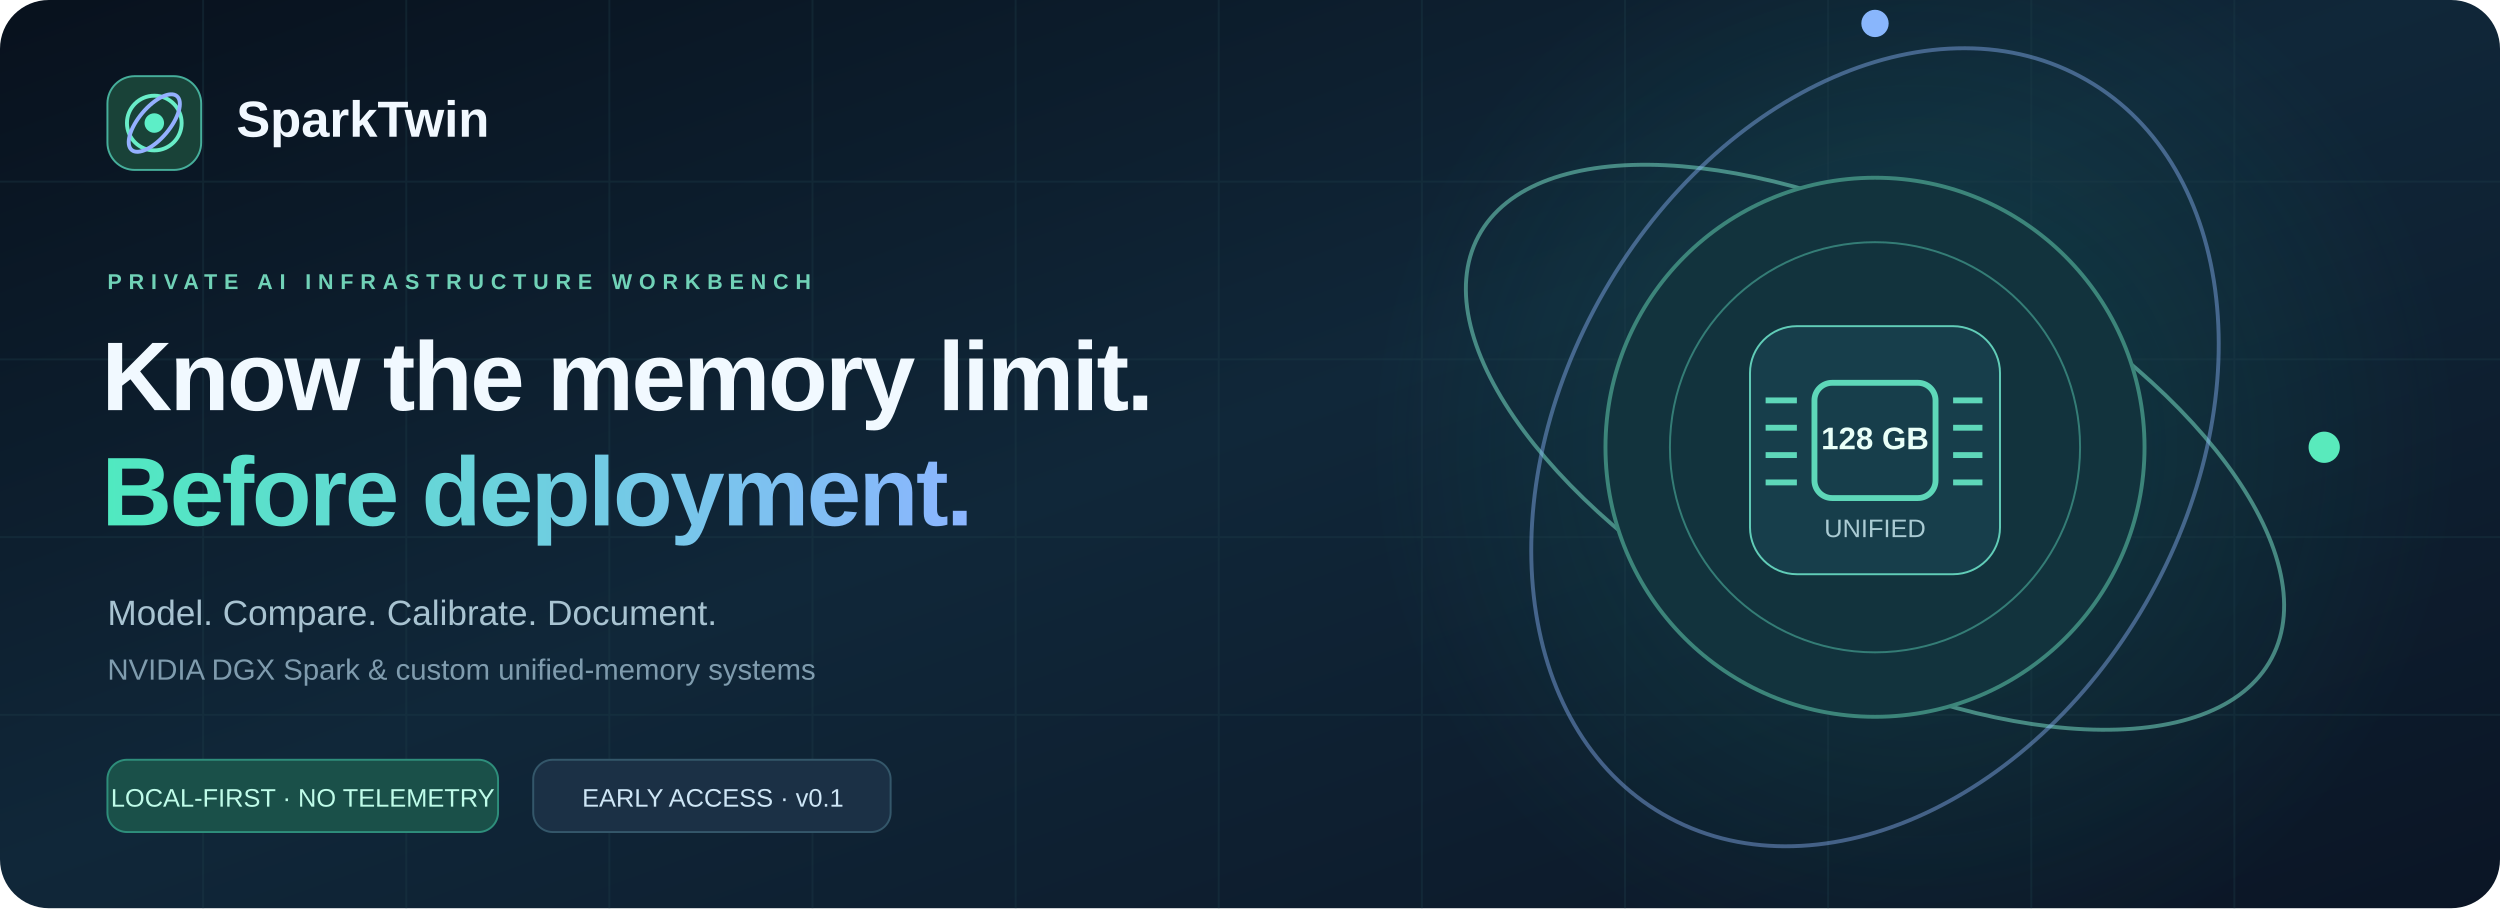
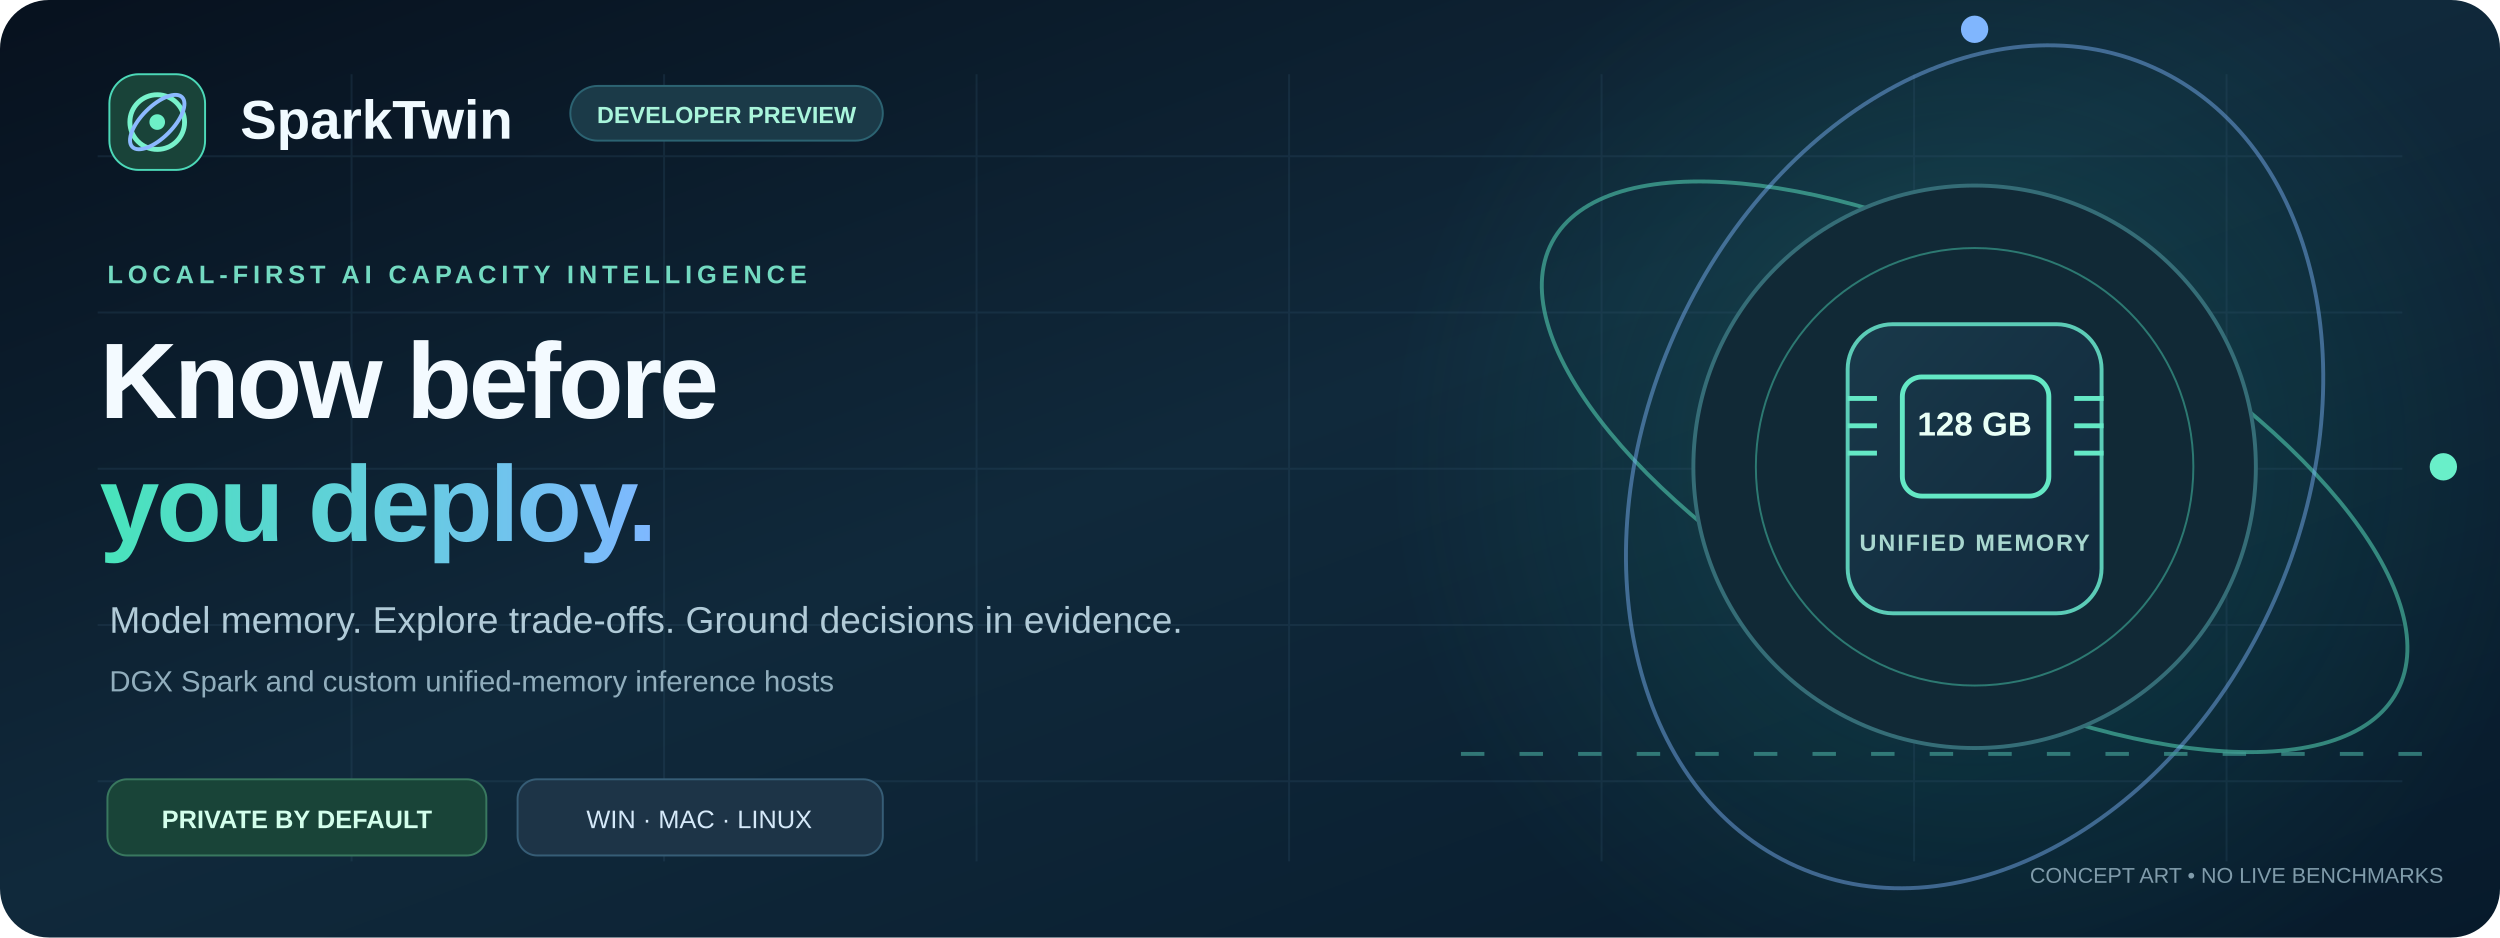
- <svg xmlns="http://www.w3.org/2000/svg" width="1280" height="465" viewBox="0 0 1280 465" role="img" aria-labelledby="title desc">
+ <svg xmlns="http://www.w3.org/2000/svg" viewBox="0 0 1280 480" width="1280" height="480" role="img" aria-labelledby="t d">
  <defs>
    <linearGradient id="bg" x1="0" y1="0" x2="1" y2="1">
-       <stop stop-color="#08111d" />
-       <stop offset=".48" stop-color="#102739" />
-       <stop offset="1" stop-color="#0b1525" />
+       <stop stop-color="#07111E" />
+       <stop offset=".48" stop-color="#10293B" />
+       <stop offset="1" stop-color="#071A2B" />
    </linearGradient>
-     <linearGradient id="accent">
-       <stop stop-color="#50e9c0" />
-       <stop offset="1" stop-color="#8bb5ff" />
+     <linearGradient id="mint" x1="0" y1="0" x2="1" y2="0">
+       <stop stop-color="#48E4BB" />
+       <stop offset="1" stop-color="#7EB8FF" />
+     </linearGradient>
+     <linearGradient id="pane" x1="0" y1="0" x2="1" y2="1">
+       <stop stop-color="#19394A" />
+       <stop offset="1" stop-color="#11293C" />
    </linearGradient>
    <radialGradient id="glow">
-       <stop stop-color="#1fa98c" stop-opacity=".20" />
-       <stop offset="1" stop-color="#1fa98c" stop-opacity="0" />
+       <stop stop-color="#2CE2BC" stop-opacity=".16" />
+       <stop offset="1" stop-color="#2CE2BC" stop-opacity="0" />
    </radialGradient>
  </defs>
-   <style>.ring{transform-origin:960px 229px;animation:spin 18s linear infinite}.reverse{animation:spin 27s linear reverse infinite}.flow{stroke-dasharray:9 10;animation:dash 6s linear infinite}@keyframes spin{to{transform:rotate(360deg)}}@keyframes dash{to{stroke-dashoffset:-100}}@media(prefers-reduced-motion:reduce){.ring,.reverse,.flow{animation:none}}</style>
-   <rect width="1280" height="465" rx="25" fill="url(#bg)" />
-   <circle cx="980" cy="228" r="280" fill="url(#glow)" />
-   <g stroke="#1d3c49" opacity=".35">
-     <path d="M0 93H1280M0 184H1280M0 275H1280M0 366H1280M104 0V465M208 0V465M312 0V465M416 0V465M520 0V465M624 0V465M728 0V465M832 0V465M936 0V465M1040 0V465M1144 0V465" />
+   <style>
+ .orbit{transform-origin:1011px 239px;animation:orbit 28s linear infinite}.orbitB{transform-origin:1011px 239px;animation:orbit 39s linear reverse infinite}
+ .breathe{animation:breathe 6s ease-in-out infinite}.tracer{stroke-dasharray:12 18;animation:dash 8s linear infinite}
+ @keyframes orbit{to{transform:rotate(360deg)}}@keyframes breathe{50%{opacity:.45;transform:translateY(-4px)}}@keyframes dash{to{stroke-dashoffset:-120}}
+ @media(prefers-reduced-motion:reduce){.orbit,.orbitB,.breathe,.tracer{animation:none}}
+ </style>
+   <rect width="1280" height="480" rx="25" fill="url(#bg)" />
+   <circle cx="1010" cy="236" r="301" fill="url(#glow)" />
+   <g opacity=".25" stroke="#31536B" stroke-width="1">
+     <path d="M50 400H1230M50 320H1230M50 240H1230M50 160H1230M50 80H1230M180 38V441M340 38V441M500 38V441M660 38V441M820 38V441M980 38V441M1140 38V441" />
  </g>
-   <rect x="55" y="39" width="48" height="48" rx="14" fill="#194238" stroke="#46af9b" />
-   <circle cx="79" cy="63" r="14" fill="none" stroke="#69edc8" stroke-width="2" />
-   <ellipse cx="79" cy="63" rx="8" ry="18" transform="rotate(40 79 63)" stroke="#94b0ff" fill="none" stroke-width="2" />
-   <circle cx="79" cy="63" r="5" fill="#5deec7" />
-   <text x="121" y="70" font-size="26" font-family="Arial,sans-serif" font-weight="700" fill="#f1f8ff">SparkTwin</text>
-   <text x="55" y="148" font-family="Arial,sans-serif" font-size="11" font-weight="700" letter-spacing="3.5" fill="#70d2b7">PRIVATE AI INFRASTRUCTURE WORKBENCH</text>
-   <text x="52" y="210" font-family="Arial,sans-serif" font-size="50" font-weight="700" letter-spacing="-1.2" fill="#f1f9ff">Know the memory limit.</text>
-   <text x="52" y="269" font-family="Arial,sans-serif" font-size="50" font-weight="700" letter-spacing="-1.2" fill="url(#accent)">Before deployment.</text>
-   <text x="55" y="320" font-family="Arial,sans-serif" font-size="18" fill="#a8c3d1">Model. Compare. Calibrate. Document.</text>
-   <text x="55" y="348" font-family="Arial,sans-serif" font-size="15" fill="#7f9cae">NVIDIA DGX Spark &amp; custom unified-memory systems</text>
-   <rect x="55" y="389" width="200" height="37" rx="10" fill="#1a5049" stroke="#2e8e7b" />
-   <text x="155" y="413" text-anchor="middle" font-family="Arial,sans-serif" font-size="13" fill="#bffce9">LOCAL-FIRST · NO TELEMETRY</text>
-   <rect x="273" y="389" width="183" height="37" rx="10" fill="#1b3045" stroke="#34576a" />
-   <text x="365" y="413" text-anchor="middle" font-family="Arial,sans-serif" font-size="13" fill="#cee6f6">EARLY ACCESS · v0.1</text>
-   <g class="ring">
-     <ellipse cx="960" cy="229" rx="230" ry="109" transform="rotate(28 960 229)" fill="none" stroke="#74d9c1" stroke-opacity=".55" stroke-width="2" />
-     <circle cx="1190" cy="229" r="8" fill="#59eabc" />
+   <g transform="translate(56 38)">
+     <rect width="49" height="49" rx="15" fill="#194339" stroke="#4CD9B8" />
+     <circle cx="24.5" cy="24.5" r="14" fill="none" stroke="#78F2CC" stroke-width="2.5" />
+     <ellipse cx="24.5" cy="24.5" rx="8" ry="18" transform="rotate(45 24.5 24.5)" fill="none" stroke="#8CB9FF" stroke-width="2" />
+     <circle cx="24.5" cy="24.5" r="4" fill="#6DF0C7" />
  </g>
-   <g class="ring reverse">
-     <ellipse cx="960" cy="229" rx="160" ry="217" transform="rotate(30 960 229)" fill="none" stroke="#90b8ff" stroke-opacity=".42" stroke-width="2" />
-     <circle cx="960" cy="12" r="7" fill="#89b6fc" />
+   <text x="123" y="71" font-family="Arial,sans-serif" font-size="28" fill="#F0FAFF" font-weight="700">SparkTwin</text>
+   <rect x="292" y="44" width="160" height="28" rx="14" fill="#1B3A48" stroke="#2C6372" />
+   <text x="372" y="63" text-anchor="middle" fill="#A9F5DB" font-family="Arial,sans-serif" font-size="12" font-weight="700">DEVELOPER PREVIEW</text>
+   <text x="55" y="145" font-family="Arial,sans-serif" font-size="13" fill="#73DAC1" font-weight="700" letter-spacing="2.5">LOCAL-FIRST AI CAPACITY INTELLIGENCE</text>
+   <text x="51" y="214" font-family="Arial,sans-serif" font-size="55" fill="#F3FAFF" font-weight="700" letter-spacing="-1.6">Know before</text>
+   <text x="51" y="277" font-family="Arial,sans-serif" font-size="55" fill="url(#mint)" font-weight="700" letter-spacing="-1.6">you deploy.</text>
+   <text x="56" y="324" font-family="Arial,sans-serif" font-size="19" fill="#B1CBD8">Model memory. Explore trade-offs. Ground decisions in evidence.</text>
+   <text x="56" y="354" font-family="Arial,sans-serif" font-size="15" fill="#91AEBD">DGX Spark and custom unified-memory inference hosts</text>
+   <rect x="55" y="399" width="194" height="39" rx="10" fill="#194438" stroke="#39785F" />
+   <text x="152" y="424" font-family="Arial,sans-serif" font-size="13" font-weight="700" text-anchor="middle" fill="#D3FFEC">PRIVATE BY DEFAULT</text>
+   <rect x="265" y="399" width="187" height="39" rx="10" fill="#1D3447" stroke="#365D76" />
+   <text x="358" y="424" font-family="Arial,sans-serif" font-size="13" text-anchor="middle" fill="#D5E9F9">WIN · MAC · LINUX</text>
+   <g class="orbit">
+     <ellipse cx="1011" cy="239" rx="245" ry="102" transform="rotate(28 1011 239)" fill="none" stroke="#56D6B7" stroke-opacity=".55" stroke-width="2" />
+     <circle cx="1251" cy="239" r="7" fill="#69EFC9" />
  </g>
-   <circle cx="960" cy="229" r="138" fill="#12333d" stroke="#3c857a" stroke-width="2" />
-   <circle cx="960" cy="229" r="105" fill="none" stroke="#56c8b0" stroke-opacity=".5" />
-   <rect x="896" y="167" width="128" height="127" rx="24" fill="#173e4b" stroke="#61cdb8" />
-   <g fill="none" stroke="#5ed7b9" stroke-width="3">
-     <rect x="929" y="196" width="62" height="59" rx="9" />
-     <path d="M920 205H904M920 219H904M920 233H904M920 247H904M1000 205H1015M1000 219H1015M1000 233H1015M1000 247H1015" />
+   <g class="orbitB">
+     <ellipse cx="1011" cy="239" rx="168" ry="224" transform="rotate(24 1011 239)" fill="none" stroke="#80B6FE" stroke-opacity=".45" stroke-width="2" />
+     <circle cx="1011" cy="15" r="7" fill="#80B6FE" />
  </g>
-   <text x="960" y="230" font-size="16" text-anchor="middle" font-family="Arial,sans-serif" font-weight="800" fill="#e9fff8">128 GB</text>
-   <text x="960" y="275" text-anchor="middle" font-size="13" fill="#aacbd3" font-family="Arial,sans-serif">UNIFIED</text>
+   <circle cx="1011" cy="239" r="144" fill="#112936" stroke="#356D77" stroke-width="2" />
+   <circle cx="1011" cy="239" r="112" fill="none" stroke="#3EAF99" stroke-opacity=".6" />
+   <rect x="946" y="166" width="130" height="148" rx="23" fill="url(#pane)" stroke="#5CCCB7" stroke-width="2" />
+   <g fill="none" stroke="#64E8C5" stroke-width="2.5">
+     <rect x="974" y="193" width="75" height="61" rx="10" />
+     <path d="M961 204H946M961 218H946M961 232H946M1062 204H1077M1062 218H1077M1062 232H1077" />
+   </g>
+   <text x="1011" y="223" font-size="17" font-family="Arial,sans-serif" font-weight="700" text-anchor="middle" fill="#E9FFF6">128 GB</text>
+   <text x="1011" y="282" font-size="12" font-family="Arial,sans-serif" font-weight="700" text-anchor="middle" fill="#A9D7CF" letter-spacing="1">UNIFIED MEMORY</text>
+   <path class="tracer" d="M748 386H1240" fill="none" stroke="#409A91" stroke-width="2" opacity=".7" />
+   <text x="1251" y="452" font-size="11" font-family="Arial,sans-serif" text-anchor="end" fill="#809CAB">CONCEPT ART • NO LIVE BENCHMARKS</text>
</svg>
